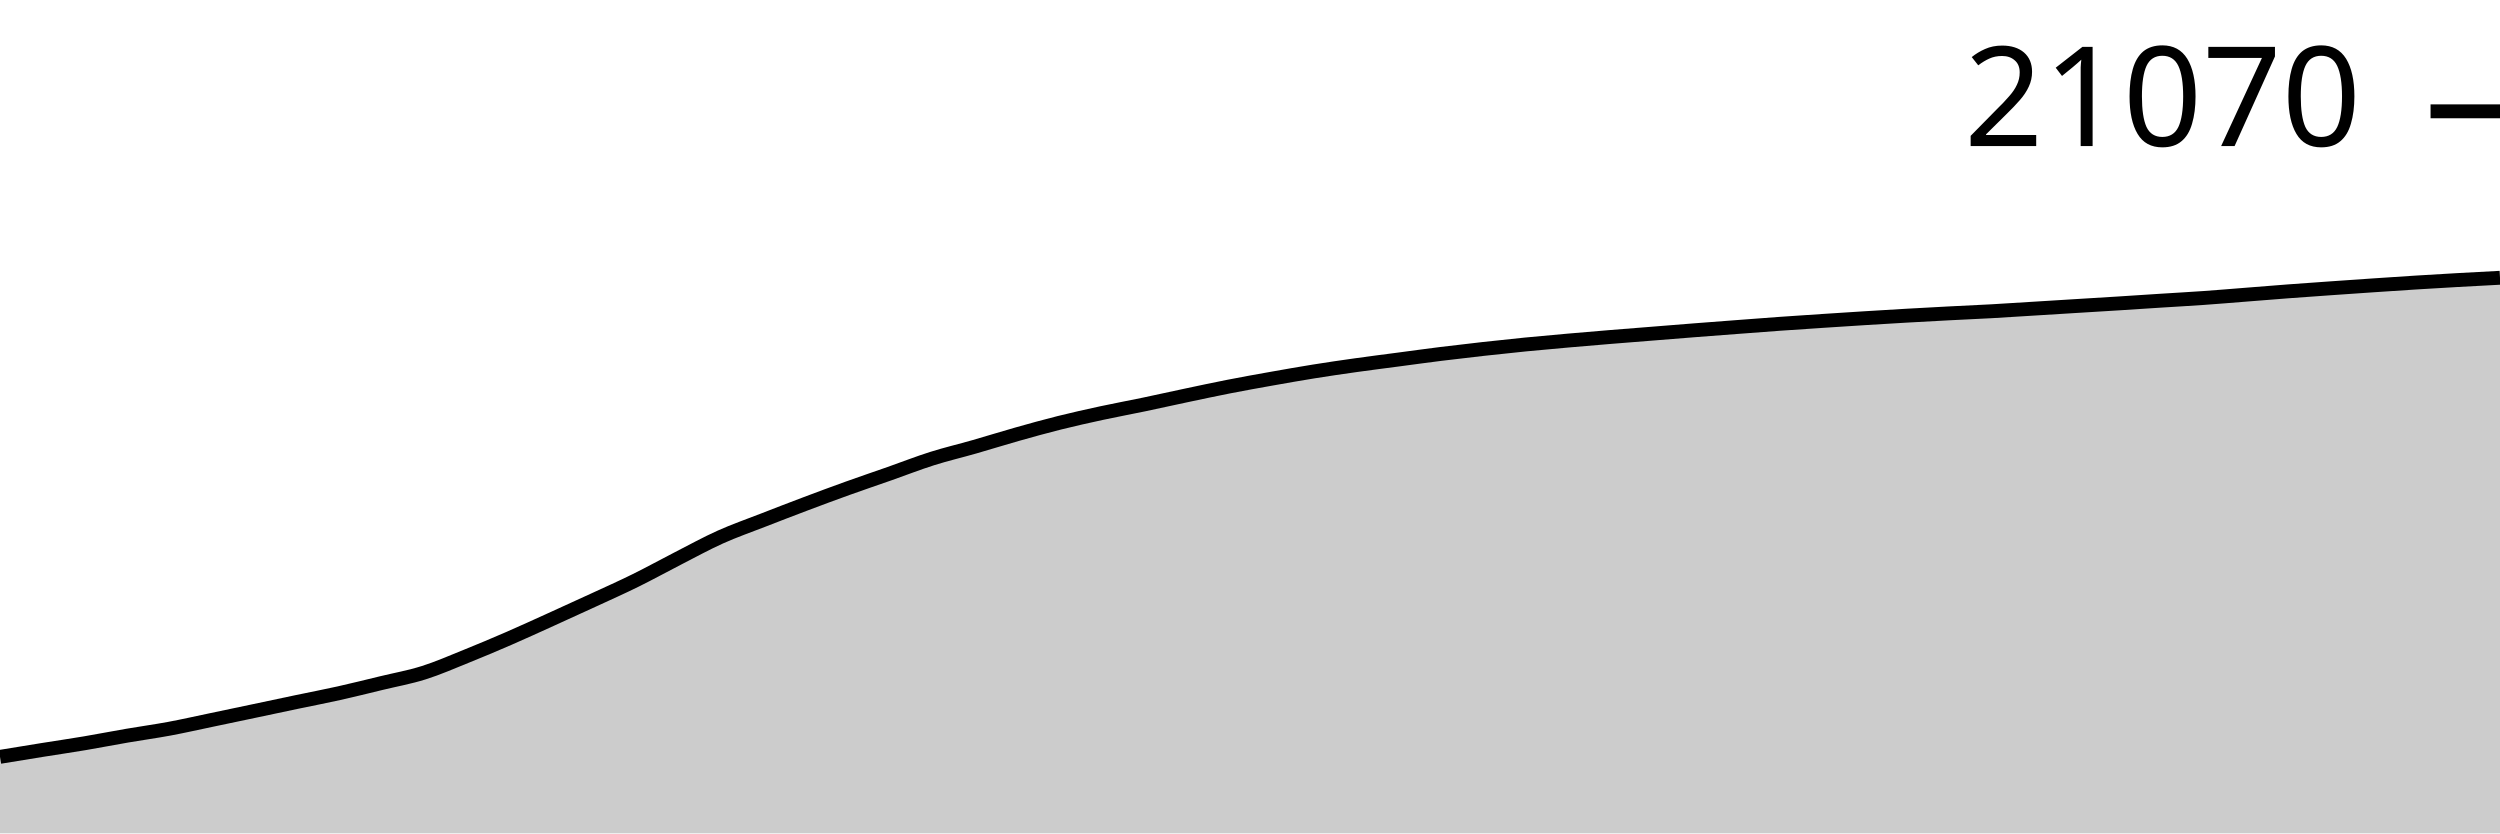
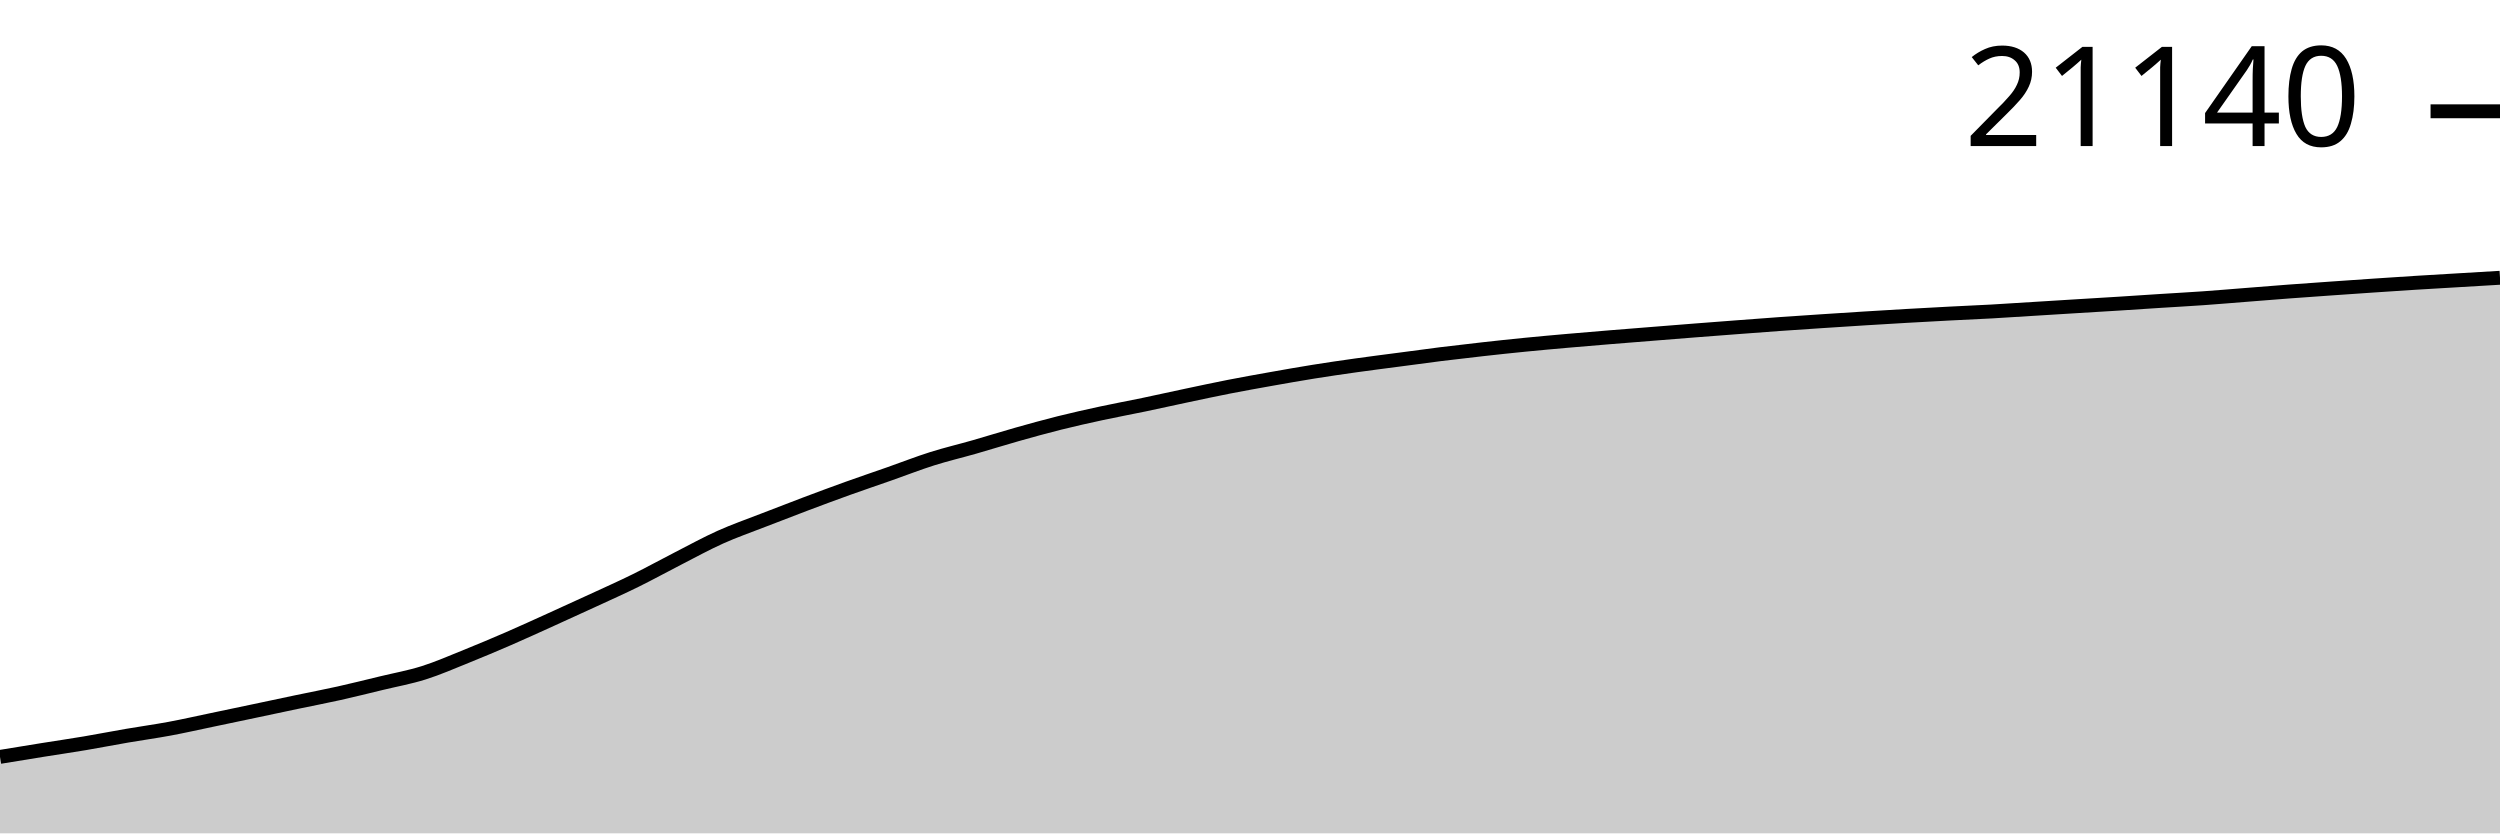
<svg xmlns="http://www.w3.org/2000/svg" viewBox="0 0 180 60">
  <g transform="translate(0,20)">
-     <path class="area" fill="rgba(0, 0, 0, 0.2)" d="M0,34.493C1.017,34.326,2.034,34.16,3.051,33.996C4.068,33.833,5.085,33.686,6.102,33.514C7.119,33.343,8.136,33.142,9.153,32.968C10.169,32.793,11.186,32.655,12.203,32.466C13.22,32.276,14.237,32.044,15.254,31.832C16.271,31.62,17.288,31.405,18.305,31.191C19.322,30.976,20.339,30.758,21.356,30.545C22.373,30.332,23.39,30.138,24.407,29.911C25.424,29.684,26.441,29.429,27.458,29.183C28.475,28.937,29.492,28.756,30.508,28.435C31.525,28.114,32.542,27.667,33.559,27.257C34.576,26.848,35.593,26.419,36.61,25.978C37.627,25.536,38.644,25.069,39.661,24.608C40.678,24.148,41.695,23.684,42.712,23.214C43.729,22.745,44.746,22.292,45.763,21.79C46.78,21.289,47.797,20.726,48.814,20.205C49.831,19.684,50.847,19.124,51.864,18.667C52.881,18.21,53.898,17.858,54.915,17.462C55.932,17.065,56.949,16.672,57.966,16.289C58.983,15.905,60,15.526,61.017,15.161C62.034,14.795,63.051,14.452,64.068,14.095C65.085,13.737,66.102,13.337,67.119,13.016C68.136,12.695,69.153,12.458,70.169,12.166C71.186,11.875,72.203,11.554,73.22,11.267C74.237,10.979,75.254,10.696,76.271,10.442C77.288,10.187,78.305,9.961,79.322,9.741C80.339,9.521,81.356,9.335,82.373,9.122C83.39,8.91,84.407,8.681,85.424,8.466C86.441,8.251,87.458,8.032,88.475,7.833C89.492,7.633,90.508,7.452,91.525,7.271C92.542,7.09,93.559,6.91,94.576,6.747C95.593,6.583,96.61,6.435,97.627,6.292C98.644,6.149,99.661,6.021,100.678,5.887C101.695,5.752,102.712,5.611,103.729,5.484C104.746,5.358,105.763,5.24,106.78,5.126C107.797,5.013,108.814,4.904,109.831,4.803C110.847,4.703,111.864,4.612,112.881,4.523C113.898,4.433,114.915,4.348,115.932,4.264C116.949,4.18,117.966,4.102,118.983,4.021C120,3.939,121.017,3.857,122.034,3.777C123.051,3.698,124.068,3.621,125.085,3.544C126.102,3.466,127.119,3.387,128.136,3.315C129.153,3.242,130.169,3.176,131.186,3.109C132.203,3.042,133.22,2.976,134.237,2.912C135.254,2.849,136.271,2.787,137.288,2.728C138.305,2.67,139.322,2.615,140.339,2.562C141.356,2.509,142.373,2.467,143.39,2.41C144.407,2.354,145.424,2.284,146.441,2.222C147.458,2.159,148.475,2.095,149.492,2.033C150.508,1.97,151.525,1.911,152.542,1.846C153.559,1.782,154.576,1.713,155.593,1.648C156.61,1.582,157.627,1.528,158.644,1.456C159.661,1.385,160.678,1.298,161.695,1.218C162.712,1.138,163.729,1.053,164.746,0.977C165.763,0.9,166.78,0.83,167.797,0.758C168.814,0.686,169.831,0.615,170.847,0.547C171.864,0.478,172.881,0.409,173.898,0.345C174.915,0.282,175.932,0.222,176.949,0.164C177.966,0.106,178.983,0.053,180,0L180,40C178.983,40,177.966,40,176.949,40C175.932,40,174.915,40,173.898,40C172.881,40,171.864,40,170.847,40C169.831,40,168.814,40,167.797,40C166.78,40,165.763,40,164.746,40C163.729,40,162.712,40,161.695,40C160.678,40,159.661,40,158.644,40C157.627,40,156.61,40,155.593,40C154.576,40,153.559,40,152.542,40C151.525,40,150.508,40,149.492,40C148.475,40,147.458,40,146.441,40C145.424,40,144.407,40,143.39,40C142.373,40,141.356,40,140.339,40C139.322,40,138.305,40,137.288,40C136.271,40,135.254,40,134.237,40C133.22,40,132.203,40,131.186,40C130.169,40,129.153,40,128.136,40C127.119,40,126.102,40,125.085,40C124.068,40,123.051,40,122.034,40C121.017,40,120,40,118.983,40C117.966,40,116.949,40,115.932,40C114.915,40,113.898,40,112.881,40C111.864,40,110.847,40,109.831,40C108.814,40,107.797,40,106.78,40C105.763,40,104.746,40,103.729,40C102.712,40,101.695,40,100.678,40C99.661,40,98.644,40,97.627,40C96.61,40,95.593,40,94.576,40C93.559,40,92.542,40,91.525,40C90.508,40,89.492,40,88.475,40C87.458,40,86.441,40,85.424,40C84.407,40,83.39,40,82.373,40C81.356,40,80.339,40,79.322,40C78.305,40,77.288,40,76.271,40C75.254,40,74.237,40,73.22,40C72.203,40,71.186,40,70.169,40C69.153,40,68.136,40,67.119,40C66.102,40,65.085,40,64.068,40C63.051,40,62.034,40,61.017,40C60,40,58.983,40,57.966,40C56.949,40,55.932,40,54.915,40C53.898,40,52.881,40,51.864,40C50.847,40,49.831,40,48.814,40C47.797,40,46.78,40,45.763,40C44.746,40,43.729,40,42.712,40C41.695,40,40.678,40,39.661,40C38.644,40,37.627,40,36.61,40C35.593,40,34.576,40,33.559,40C32.542,40,31.525,40,30.508,40C29.492,40,28.475,40,27.458,40C26.441,40,25.424,40,24.407,40C23.39,40,22.373,40,21.356,40C20.339,40,19.322,40,18.305,40C17.288,40,16.271,40,15.254,40C14.237,40,13.22,40,12.203,40C11.186,40,10.169,40,9.153,40C8.136,40,7.119,40,6.102,40C5.085,40,4.068,40,3.051,40C2.034,40,1.017,40,0,40Z" />
-     <path class="line" stroke="black" fill="none" d="M0,34.493C1.017,34.326,2.034,34.16,3.051,33.996C4.068,33.833,5.085,33.686,6.102,33.514C7.119,33.343,8.136,33.142,9.153,32.968C10.169,32.793,11.186,32.655,12.203,32.466C13.22,32.276,14.237,32.044,15.254,31.832C16.271,31.62,17.288,31.405,18.305,31.191C19.322,30.976,20.339,30.758,21.356,30.545C22.373,30.332,23.39,30.138,24.407,29.911C25.424,29.684,26.441,29.429,27.458,29.183C28.475,28.937,29.492,28.756,30.508,28.435C31.525,28.114,32.542,27.667,33.559,27.257C34.576,26.848,35.593,26.419,36.61,25.978C37.627,25.536,38.644,25.069,39.661,24.608C40.678,24.148,41.695,23.684,42.712,23.214C43.729,22.745,44.746,22.292,45.763,21.79C46.78,21.289,47.797,20.726,48.814,20.205C49.831,19.684,50.847,19.124,51.864,18.667C52.881,18.21,53.898,17.858,54.915,17.462C55.932,17.065,56.949,16.672,57.966,16.289C58.983,15.905,60,15.526,61.017,15.161C62.034,14.795,63.051,14.452,64.068,14.095C65.085,13.737,66.102,13.337,67.119,13.016C68.136,12.695,69.153,12.458,70.169,12.166C71.186,11.875,72.203,11.554,73.22,11.267C74.237,10.979,75.254,10.696,76.271,10.442C77.288,10.187,78.305,9.961,79.322,9.741C80.339,9.521,81.356,9.335,82.373,9.122C83.39,8.91,84.407,8.681,85.424,8.466C86.441,8.251,87.458,8.032,88.475,7.833C89.492,7.633,90.508,7.452,91.525,7.271C92.542,7.09,93.559,6.91,94.576,6.747C95.593,6.583,96.61,6.435,97.627,6.292C98.644,6.149,99.661,6.021,100.678,5.887C101.695,5.752,102.712,5.611,103.729,5.484C104.746,5.358,105.763,5.24,106.78,5.126C107.797,5.013,108.814,4.904,109.831,4.803C110.847,4.703,111.864,4.612,112.881,4.523C113.898,4.433,114.915,4.348,115.932,4.264C116.949,4.18,117.966,4.102,118.983,4.021C120,3.939,121.017,3.857,122.034,3.777C123.051,3.698,124.068,3.621,125.085,3.544C126.102,3.466,127.119,3.387,128.136,3.315C129.153,3.242,130.169,3.176,131.186,3.109C132.203,3.042,133.22,2.976,134.237,2.912C135.254,2.849,136.271,2.787,137.288,2.728C138.305,2.67,139.322,2.615,140.339,2.562C141.356,2.509,142.373,2.467,143.39,2.41C144.407,2.354,145.424,2.284,146.441,2.222C147.458,2.159,148.475,2.095,149.492,2.033C150.508,1.97,151.525,1.911,152.542,1.846C153.559,1.782,154.576,1.713,155.593,1.648C156.61,1.582,157.627,1.528,158.644,1.456C159.661,1.385,160.678,1.298,161.695,1.218C162.712,1.138,163.729,1.053,164.746,0.977C165.763,0.9,166.78,0.83,167.797,0.758C168.814,0.686,169.831,0.615,170.847,0.547C171.864,0.478,172.881,0.409,173.898,0.345C174.915,0.282,175.932,0.222,176.949,0.164C177.966,0.106,178.983,0.053,180,0" />
-     <path class="axis-ceiling" stroke-width="1" stroke="black" fill="none" d="M175,-11.985L180,-11.985" />
-     <text class="axis-ceiling-label" font-family="sans-serif" text-anchor="end" font-size="10px" x="170" y="-9.485">21070</text>
+     <path class="area" fill="rgba(0, 0, 0, 0.2)" d="M0,34.496C1.017,34.329,2.034,34.162,3.051,33.999C4.068,33.836,5.085,33.689,6.102,33.517C7.119,33.346,8.136,33.145,9.153,32.971C10.169,32.796,11.186,32.658,12.203,32.469C13.22,32.28,14.237,32.048,15.254,31.836C16.271,31.623,17.288,31.409,18.305,31.195C19.322,30.98,20.339,30.762,21.356,30.549C22.373,30.336,23.39,30.142,24.407,29.916C25.424,29.689,26.441,29.434,27.458,29.188C28.475,28.942,29.492,28.761,30.508,28.44C31.525,28.119,32.542,27.672,33.559,27.263C34.576,26.853,35.593,26.425,36.61,25.984C37.627,25.542,38.644,25.075,39.661,24.615C40.678,24.155,41.695,23.691,42.712,23.222C43.729,22.752,44.746,22.3,45.763,21.798C46.78,21.297,47.797,20.734,48.814,20.214C49.831,19.693,50.847,19.133,51.864,18.676C52.881,18.219,53.898,17.868,54.915,17.471C55.932,17.075,56.949,16.682,57.966,16.299C58.983,15.916,60,15.537,61.017,15.171C62.034,14.806,63.051,14.463,64.068,14.106C65.085,13.749,66.102,13.349,67.119,13.028C68.136,12.707,69.153,12.47,70.169,12.178C71.186,11.887,72.203,11.566,73.22,11.279C74.237,10.992,75.254,10.709,76.271,10.455C77.288,10.2,78.305,9.974,79.322,9.754C80.339,9.534,81.356,9.348,82.373,9.136C83.39,8.923,84.407,8.695,85.424,8.48C86.441,8.265,87.458,8.046,88.475,7.846C89.492,7.647,90.508,7.466,91.525,7.285C92.542,7.104,93.559,6.924,94.576,6.761C95.593,6.598,96.61,6.45,97.627,6.307C98.644,6.163,99.661,6.036,100.678,5.902C101.695,5.767,102.712,5.626,103.729,5.499C104.746,5.373,105.763,5.255,106.78,5.142C107.797,5.028,108.814,4.919,109.831,4.819C110.847,4.718,111.864,4.628,112.881,4.538C113.898,4.448,114.915,4.363,115.932,4.28C116.949,4.196,117.966,4.117,118.983,4.036C120,3.955,121.017,3.872,122.034,3.793C123.051,3.713,124.068,3.636,125.085,3.559C126.102,3.482,127.119,3.403,128.136,3.331C129.153,3.258,130.169,3.192,131.186,3.125C132.203,3.058,133.22,2.992,134.237,2.928C135.254,2.865,136.271,2.803,137.288,2.745C138.305,2.686,139.322,2.631,140.339,2.578C141.356,2.525,142.373,2.483,143.39,2.427C144.407,2.37,145.424,2.301,146.441,2.238C147.458,2.175,148.475,2.112,149.492,2.049C150.508,1.987,151.525,1.927,152.542,1.863C153.559,1.799,154.576,1.729,155.593,1.664C156.61,1.599,157.627,1.545,158.644,1.473C159.661,1.401,160.678,1.314,161.695,1.234C162.712,1.155,163.729,1.07,164.746,0.994C165.763,0.917,166.78,0.847,167.797,0.775C168.814,0.703,169.831,0.633,170.847,0.564C171.864,0.495,172.881,0.426,173.898,0.363C174.915,0.299,175.932,0.242,176.949,0.181C177.966,0.121,178.983,0.06,180,0L180,40C178.983,40,177.966,40,176.949,40C175.932,40,174.915,40,173.898,40C172.881,40,171.864,40,170.847,40C169.831,40,168.814,40,167.797,40C166.78,40,165.763,40,164.746,40C163.729,40,162.712,40,161.695,40C160.678,40,159.661,40,158.644,40C157.627,40,156.61,40,155.593,40C154.576,40,153.559,40,152.542,40C151.525,40,150.508,40,149.492,40C148.475,40,147.458,40,146.441,40C145.424,40,144.407,40,143.39,40C142.373,40,141.356,40,140.339,40C139.322,40,138.305,40,137.288,40C136.271,40,135.254,40,134.237,40C133.22,40,132.203,40,131.186,40C130.169,40,129.153,40,128.136,40C127.119,40,126.102,40,125.085,40C124.068,40,123.051,40,122.034,40C121.017,40,120,40,118.983,40C117.966,40,116.949,40,115.932,40C114.915,40,113.898,40,112.881,40C111.864,40,110.847,40,109.831,40C108.814,40,107.797,40,106.78,40C105.763,40,104.746,40,103.729,40C102.712,40,101.695,40,100.678,40C99.661,40,98.644,40,97.627,40C96.61,40,95.593,40,94.576,40C93.559,40,92.542,40,91.525,40C90.508,40,89.492,40,88.475,40C87.458,40,86.441,40,85.424,40C84.407,40,83.39,40,82.373,40C81.356,40,80.339,40,79.322,40C78.305,40,77.288,40,76.271,40C75.254,40,74.237,40,73.22,40C72.203,40,71.186,40,70.169,40C69.153,40,68.136,40,67.119,40C66.102,40,65.085,40,64.068,40C63.051,40,62.034,40,61.017,40C60,40,58.983,40,57.966,40C56.949,40,55.932,40,54.915,40C53.898,40,52.881,40,51.864,40C50.847,40,49.831,40,48.814,40C47.797,40,46.78,40,45.763,40C44.746,40,43.729,40,42.712,40C41.695,40,40.678,40,39.661,40C38.644,40,37.627,40,36.61,40C35.593,40,34.576,40,33.559,40C32.542,40,31.525,40,30.508,40C29.492,40,28.475,40,27.458,40C26.441,40,25.424,40,24.407,40C23.39,40,22.373,40,21.356,40C20.339,40,19.322,40,18.305,40C17.288,40,16.271,40,15.254,40C14.237,40,13.22,40,12.203,40C11.186,40,10.169,40,9.153,40C8.136,40,7.119,40,6.102,40C5.085,40,4.068,40,3.051,40C2.034,40,1.017,40,0,40Z" />
+     <path class="line" stroke="black" fill="none" d="M0,34.496C1.017,34.329,2.034,34.162,3.051,33.999C4.068,33.836,5.085,33.689,6.102,33.517C7.119,33.346,8.136,33.145,9.153,32.971C10.169,32.796,11.186,32.658,12.203,32.469C13.22,32.28,14.237,32.048,15.254,31.836C16.271,31.623,17.288,31.409,18.305,31.195C19.322,30.98,20.339,30.762,21.356,30.549C22.373,30.336,23.39,30.142,24.407,29.916C25.424,29.689,26.441,29.434,27.458,29.188C28.475,28.942,29.492,28.761,30.508,28.44C31.525,28.119,32.542,27.672,33.559,27.263C34.576,26.853,35.593,26.425,36.61,25.984C37.627,25.542,38.644,25.075,39.661,24.615C40.678,24.155,41.695,23.691,42.712,23.222C43.729,22.752,44.746,22.3,45.763,21.798C46.78,21.297,47.797,20.734,48.814,20.214C49.831,19.693,50.847,19.133,51.864,18.676C52.881,18.219,53.898,17.868,54.915,17.471C55.932,17.075,56.949,16.682,57.966,16.299C58.983,15.916,60,15.537,61.017,15.171C62.034,14.806,63.051,14.463,64.068,14.106C65.085,13.749,66.102,13.349,67.119,13.028C68.136,12.707,69.153,12.47,70.169,12.178C71.186,11.887,72.203,11.566,73.22,11.279C74.237,10.992,75.254,10.709,76.271,10.455C77.288,10.2,78.305,9.974,79.322,9.754C80.339,9.534,81.356,9.348,82.373,9.136C83.39,8.923,84.407,8.695,85.424,8.48C86.441,8.265,87.458,8.046,88.475,7.846C89.492,7.647,90.508,7.466,91.525,7.285C92.542,7.104,93.559,6.924,94.576,6.761C95.593,6.598,96.61,6.45,97.627,6.307C98.644,6.163,99.661,6.036,100.678,5.902C101.695,5.767,102.712,5.626,103.729,5.499C104.746,5.373,105.763,5.255,106.78,5.142C107.797,5.028,108.814,4.919,109.831,4.819C110.847,4.718,111.864,4.628,112.881,4.538C113.898,4.448,114.915,4.363,115.932,4.28C116.949,4.196,117.966,4.117,118.983,4.036C120,3.955,121.017,3.872,122.034,3.793C123.051,3.713,124.068,3.636,125.085,3.559C126.102,3.482,127.119,3.403,128.136,3.331C129.153,3.258,130.169,3.192,131.186,3.125C132.203,3.058,133.22,2.992,134.237,2.928C135.254,2.865,136.271,2.803,137.288,2.745C138.305,2.686,139.322,2.631,140.339,2.578C141.356,2.525,142.373,2.483,143.39,2.427C144.407,2.37,145.424,2.301,146.441,2.238C147.458,2.175,148.475,2.112,149.492,2.049C150.508,1.987,151.525,1.927,152.542,1.863C153.559,1.799,154.576,1.729,155.593,1.664C156.61,1.599,157.627,1.545,158.644,1.473C159.661,1.401,160.678,1.314,161.695,1.234C162.712,1.155,163.729,1.07,164.746,0.994C165.763,0.917,166.78,0.847,167.797,0.775C168.814,0.703,169.831,0.633,170.847,0.564C171.864,0.495,172.881,0.426,173.898,0.363C174.915,0.299,175.932,0.242,176.949,0.181C177.966,0.121,178.983,0.06,180,0" />
+     <path class="axis-ceiling" stroke-width="1" stroke="black" fill="none" d="M175,-11.987L180,-11.987" />
+     <text class="axis-ceiling-label" font-family="sans-serif" text-anchor="end" font-size="10px" x="170" y="-9.487">21140</text>
  </g>
</svg>
